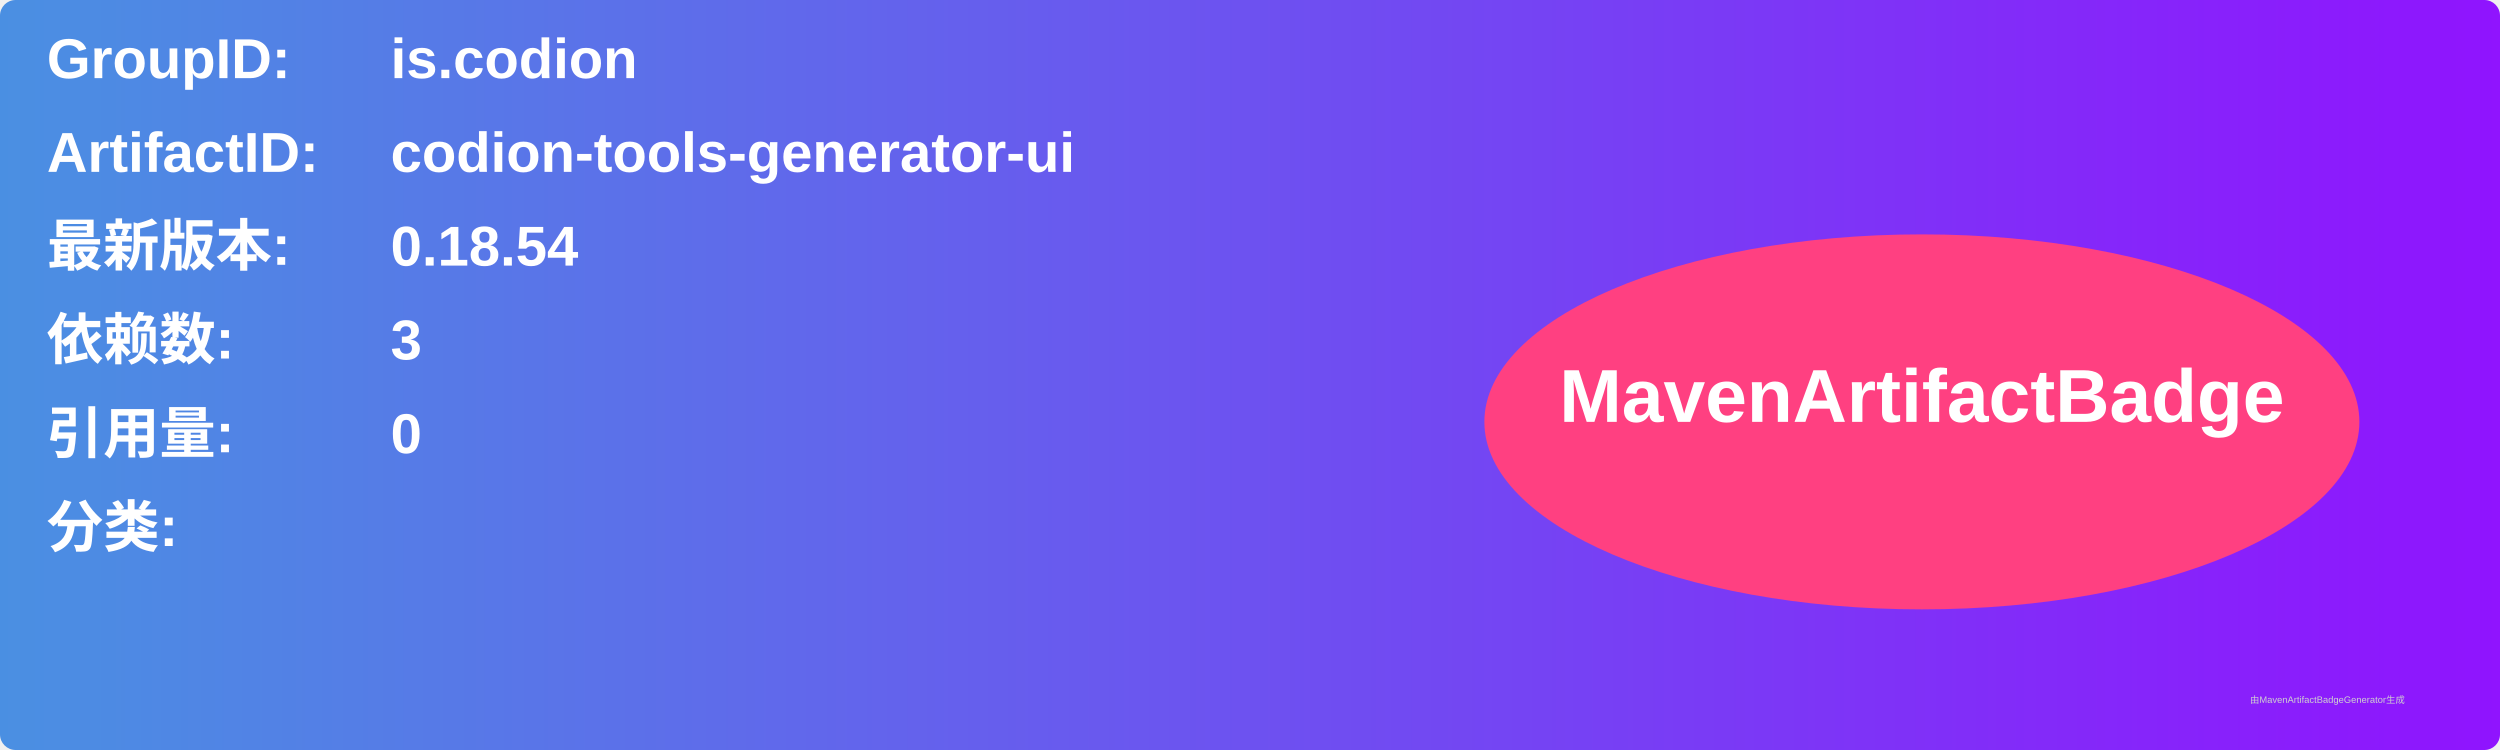
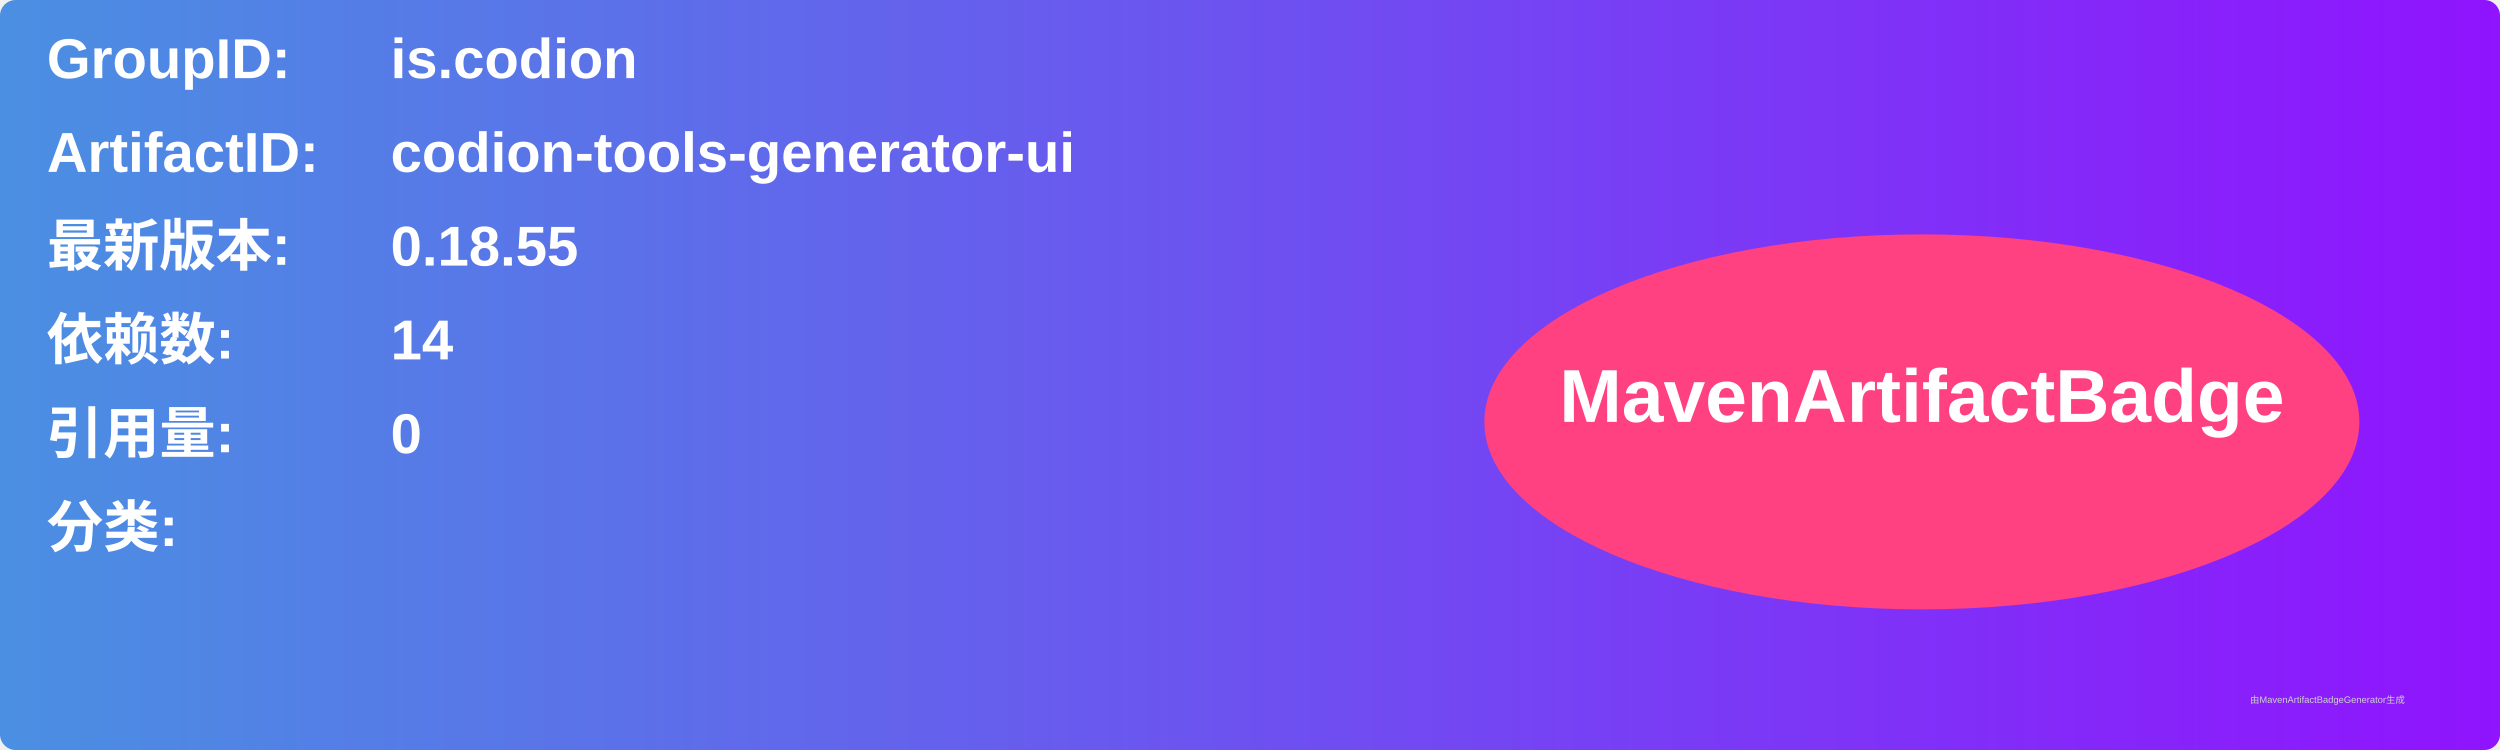
<svg xmlns="http://www.w3.org/2000/svg" width="800" height="240" viewBox="0 0 800 240">
  <linearGradient id="grad" x1="0%" y1="0%" x2="100%" y2="0%">
    <stop offset="0%" stop-color="#4a90e2" />
    <stop offset="100%" stop-color="#9013fe" />
  </linearGradient>
  <rect width="100%" height="100%" rx="5" ry="5" fill="url(#grad)" />
  <g transform="translate(15, 15)">
    <text x="0" y="10" font-family="Arial" font-size="18" fill="white" font-weight="bold" width="260">GroupID:</text>
    <text x="110" y="10" font-family="Arial" font-size="18" fill="white" font-weight="bold" width="460">is.codion</text>
    <text x="0" y="40" font-family="Arial" font-size="18" fill="white" font-weight="bold" width="260">ArtifactID:</text>
    <text x="110" y="40" font-family="Arial" font-size="18" fill="white" font-weight="bold" width="460">codion-tools-generator-ui</text>
    <text x="0" y="70" font-family="Arial" font-size="18" fill="white" font-weight="bold">最新版本:</text>
    <text x="110" y="70" font-family="Arial" font-size="18" fill="white" font-weight="bold">
-       <tspan font-weight="bold">0.18.54</tspan>
+       <tspan font-weight="bold">0.18.55</tspan>
    </text>
    <text x="0" y="100" font-family="Arial" font-size="18" fill="white" font-weight="bold">依赖数: </text>
    <text x="110" y="100" font-family="Arial" font-size="18" fill="white">
-       <tspan font-weight="bold">3</tspan>
+       <tspan font-weight="bold">14</tspan>
    </text>
    <text x="0" y="130" font-family="Arial" font-size="18" fill="white" font-weight="bold">引用量: </text>
    <text x="110" y="130" font-family="Arial" font-size="18" fill="white">
      <tspan font-weight="bold">0</tspan>
    </text>
    <text x="0" y="160" font-family="Arial" font-size="18" fill="white" font-weight="bold">分类:</text>
    <text x="10" y="190" font-family="Arial" font-size="10" fill="white">
      <tspan font-weight="bold" />
    </text>
    <ellipse cx="600" cy="120" rx="140" ry="60" fill="#ff4081" />
    <text x="600" y="120" text-anchor="middle" font-family="Arial" font-size="24" fill="white" font-weight="bold">MavenArtifactBadge</text>
  </g>
  <text x="720" y="225" font-family="Arial" font-size="3" fill="#d0d0d0">由MavenArtifactBadgeGenerator生成</text>
</svg>
